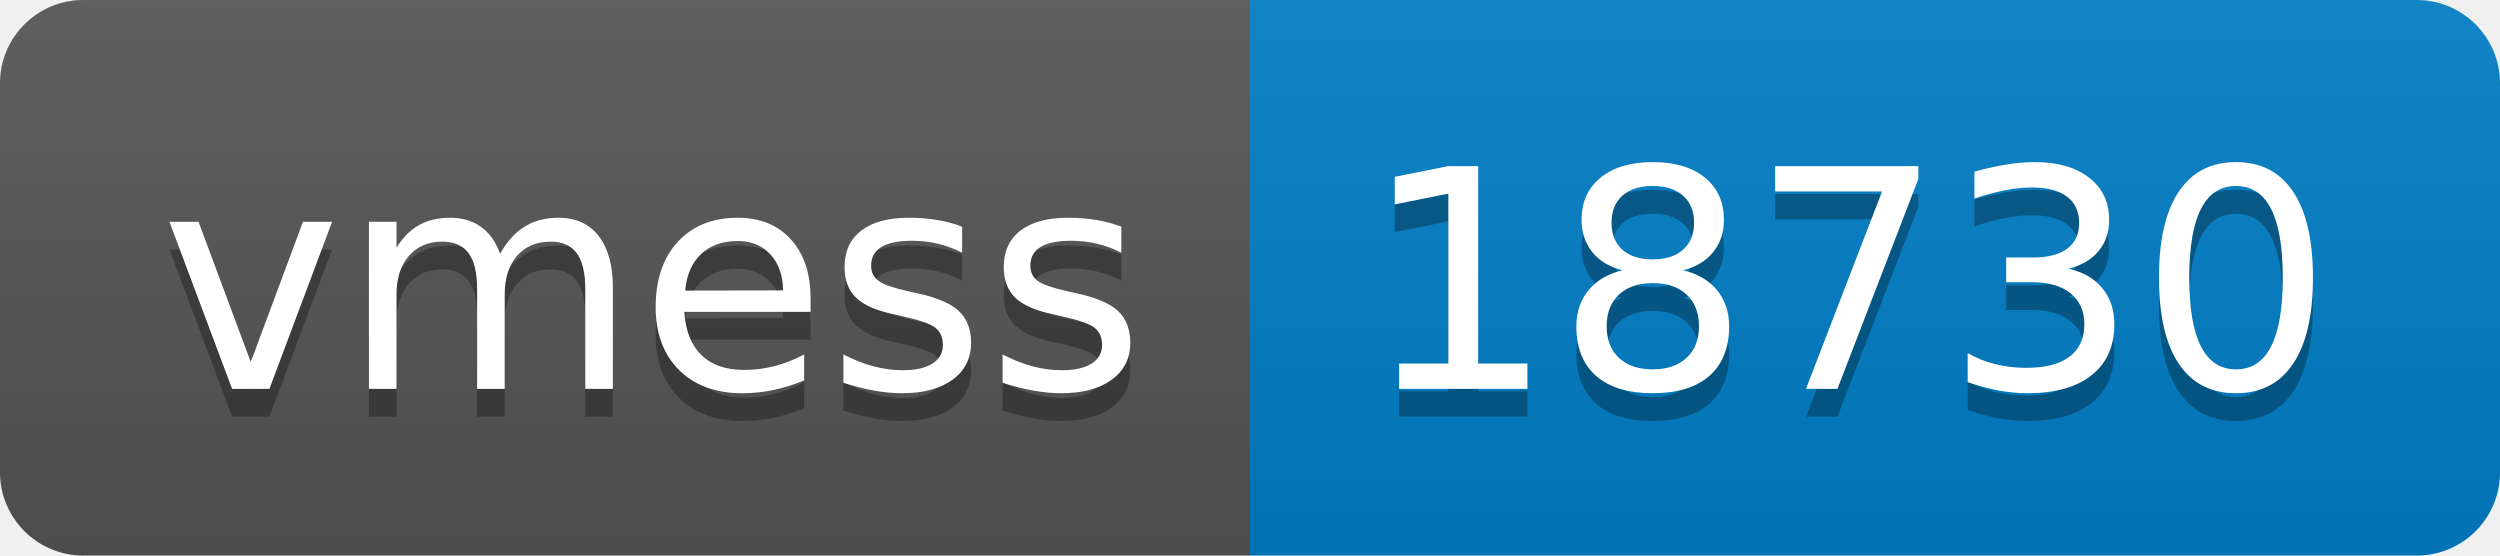
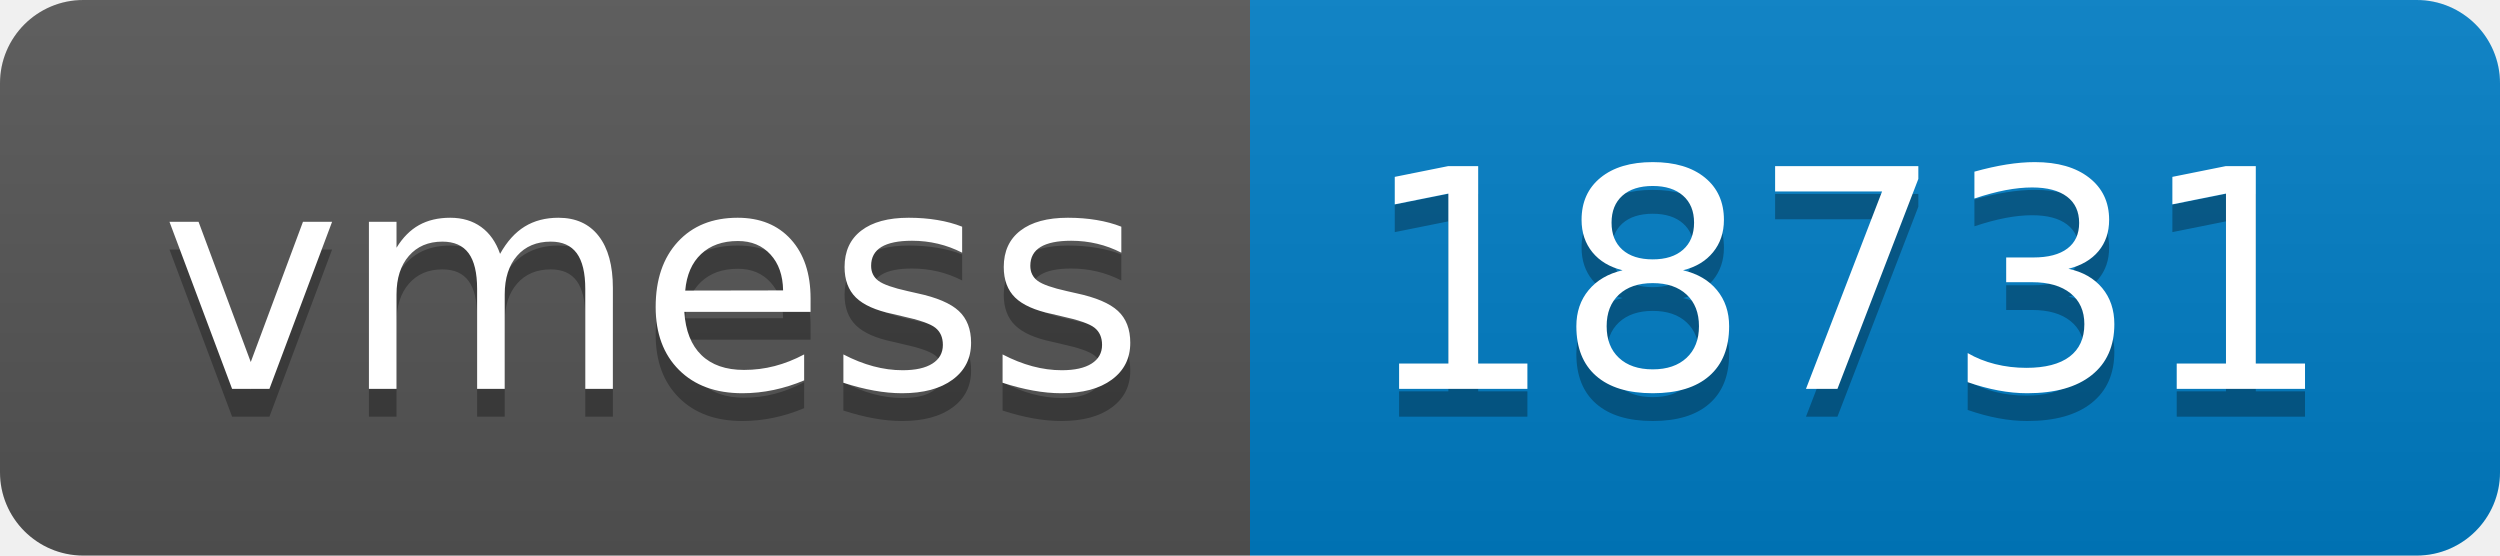
- <svg xmlns="http://www.w3.org/2000/svg" width="90" height="20" role="img" aria-label="vmess: 18730">
+ <svg xmlns="http://www.w3.org/2000/svg" width="90" height="20" role="img" aria-label="vmess: 18731">
  <linearGradient id="s" x2="0" y2="100%">
    <stop offset="0" stop-color="#bbb" stop-opacity=".1" />
    <stop offset="1" stop-opacity=".1" />
  </linearGradient>
  <clipPath id="r">
    <rect width="90" height="20" rx="3" fill="#fff" />
  </clipPath>
  <g clip-path="url(#r)">
    <rect width="45" height="20" fill="#555" />
    <rect x="45" width="45" height="20" fill="#007ec6" />
    <rect width="90" height="20" fill="url(#s)" />
  </g>
  <g fill="#fff" text-anchor="middle" font-family="Verdana,Geneva,DejaVu Sans,sans-serif" text-rendering="geometricPrecision" font-size="110">
    <text aria-hidden="true" x="235" y="150" fill="#010101" fill-opacity=".3" transform="scale(.1)" textLength="350">vmess</text>
    <text x="235" y="140" transform="scale(.1)" fill="#fff" textLength="350">vmess</text>
-     <text aria-hidden="true" x="665" y="150" fill="#010101" fill-opacity=".3" transform="scale(.1)" textLength="350">18730</text>
-     <text x="665" y="140" transform="scale(.1)" fill="#fff" textLength="350">18730</text>
+     <text aria-hidden="true" x="665" y="150" fill="#010101" fill-opacity=".3" transform="scale(.1)" textLength="350">18731</text>
+     <text x="665" y="140" transform="scale(.1)" fill="#fff" textLength="350">18731</text>
  </g>
</svg>
